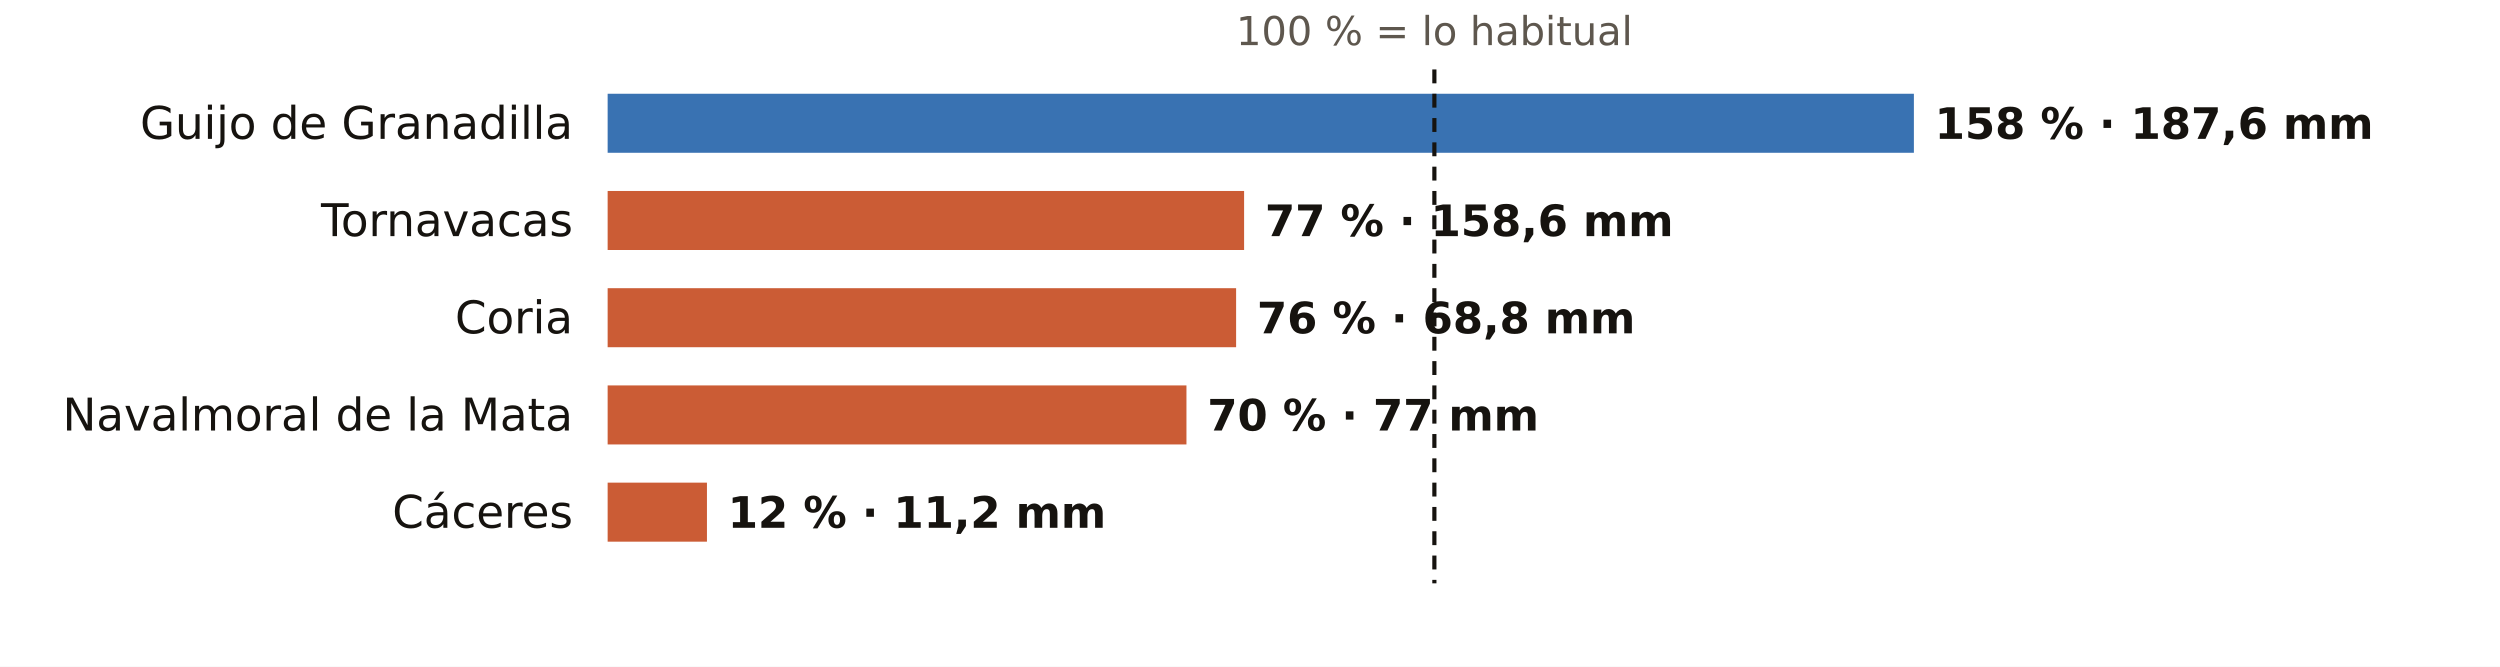
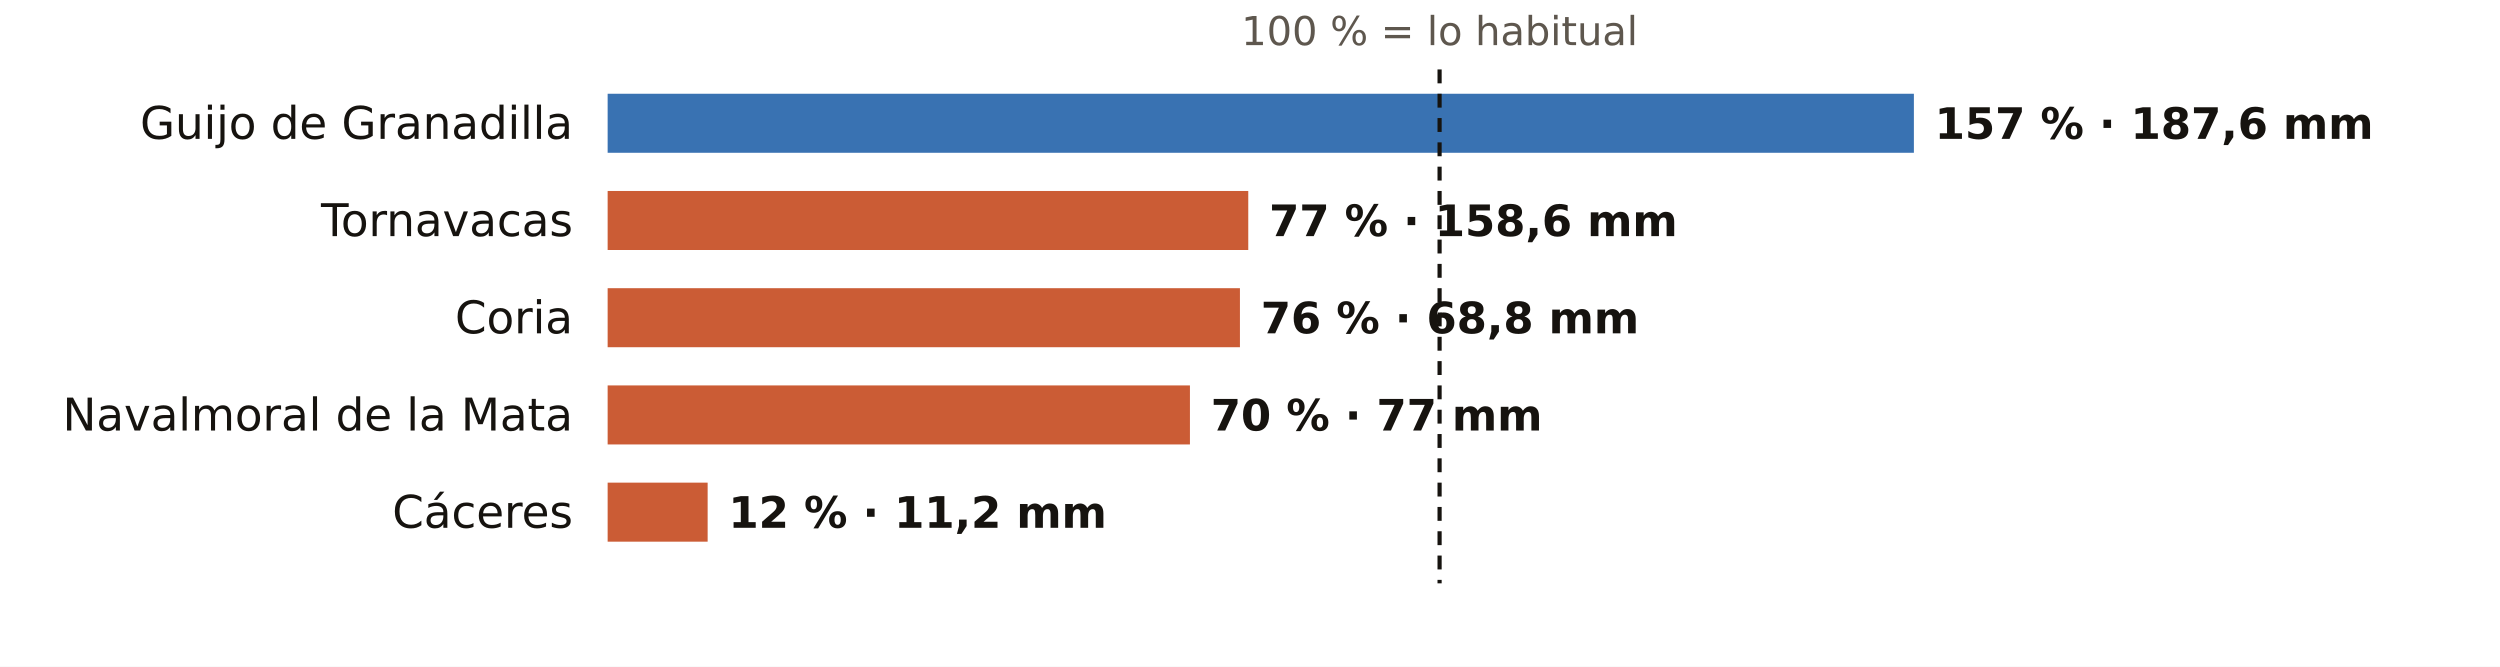
<svg xmlns="http://www.w3.org/2000/svg" viewBox="0 0 720 192" width="720" height="192" role="img" aria-label="El otoño en los pluviómetros de AEMET de Cáceres: % de lo habitual">
  <rect width="720" height="192" fill="#FFFFFF" />
-   <text x="413.1" y="13.0" font-size="11.5" fill="#5E574E" text-anchor="middle" font-weight="400" font-family="Public Sans, DejaVu Sans, Arial, sans-serif">100 % = lo habitual</text>
+   <text x="414.6" y="13.0" font-size="11.5" fill="#5E574E" text-anchor="middle" font-weight="400" font-family="Public Sans, DejaVu Sans, Arial, sans-serif">100 % = lo habitual</text>
  <text x="165.0" y="40.0" font-size="13" fill="#16130F" text-anchor="end" font-weight="500" font-family="Public Sans, DejaVu Sans, Arial, sans-serif">Guijo de Granadilla</text>
  <rect x="175" y="27" width="376.2" height="17" fill="#1F5FA8" opacity="0.88" />
-   <text x="557.2" y="40.0" font-size="12.5" fill="#16130F" text-anchor="start" font-weight="600" font-family="Public Sans, DejaVu Sans, Arial, sans-serif">158 % · 187,6 mm</text>
+   <text x="557.2" y="40.0" font-size="12.5" fill="#16130F" text-anchor="start" font-weight="600" font-family="Public Sans, DejaVu Sans, Arial, sans-serif">157 % · 187,6 mm</text>
  <text x="165.0" y="68.0" font-size="13" fill="#16130F" text-anchor="end" font-weight="500" font-family="Public Sans, DejaVu Sans, Arial, sans-serif">Tornavacas</text>
-   <rect x="175" y="55" width="183.3" height="17" fill="#C4461A" opacity="0.88" />
-   <text x="364.3" y="68.0" font-size="12.5" fill="#16130F" text-anchor="start" font-weight="600" font-family="Public Sans, DejaVu Sans, Arial, sans-serif">77 % · 158,6 mm</text>
+   <rect x="175" y="55" width="184.5" height="17" fill="#C4461A" opacity="0.88" />
+   <text x="365.5" y="68.0" font-size="12.5" fill="#16130F" text-anchor="start" font-weight="600" font-family="Public Sans, DejaVu Sans, Arial, sans-serif">77 % · 158,6 mm</text>
  <text x="165.0" y="96.0" font-size="13" fill="#16130F" text-anchor="end" font-weight="500" font-family="Public Sans, DejaVu Sans, Arial, sans-serif">Coria</text>
-   <rect x="175" y="83" width="181.0" height="17" fill="#C4461A" opacity="0.88" />
-   <text x="362.0" y="96.0" font-size="12.5" fill="#16130F" text-anchor="start" font-weight="600" font-family="Public Sans, DejaVu Sans, Arial, sans-serif">76 % · 68,8 mm</text>
+   <rect x="175" y="83" width="182.1" height="17" fill="#C4461A" opacity="0.88" />
+   <text x="363.1" y="96.0" font-size="12.5" fill="#16130F" text-anchor="start" font-weight="600" font-family="Public Sans, DejaVu Sans, Arial, sans-serif">76 % · 68,8 mm</text>
  <text x="165.0" y="124.0" font-size="13" fill="#16130F" text-anchor="end" font-weight="500" font-family="Public Sans, DejaVu Sans, Arial, sans-serif">Navalmoral de la Mata</text>
-   <rect x="175" y="111" width="166.7" height="17" fill="#C4461A" opacity="0.88" />
-   <text x="347.7" y="124.0" font-size="12.5" fill="#16130F" text-anchor="start" font-weight="600" font-family="Public Sans, DejaVu Sans, Arial, sans-serif">70 % · 77 mm</text>
+   <rect x="175" y="111" width="167.7" height="17" fill="#C4461A" opacity="0.88" />
+   <text x="348.7" y="124.0" font-size="12.5" fill="#16130F" text-anchor="start" font-weight="600" font-family="Public Sans, DejaVu Sans, Arial, sans-serif">70 % · 77 mm</text>
  <text x="165.0" y="152.0" font-size="13" fill="#16130F" text-anchor="end" font-weight="500" font-family="Public Sans, DejaVu Sans, Arial, sans-serif">Cáceres</text>
-   <rect x="175" y="139" width="28.6" height="17" fill="#C4461A" opacity="0.88" />
-   <text x="209.6" y="152.0" font-size="12.5" fill="#16130F" text-anchor="start" font-weight="600" font-family="Public Sans, DejaVu Sans, Arial, sans-serif">12 % · 11,2 mm</text>
-   <line x1="413.1" x2="413.1" y1="20" y2="168" stroke="#16130F" stroke-width="1.2" stroke-dasharray="4 3" />
+   <rect x="175" y="139" width="28.8" height="17" fill="#C4461A" opacity="0.88" />
+   <text x="209.8" y="152.0" font-size="12.5" fill="#16130F" text-anchor="start" font-weight="600" font-family="Public Sans, DejaVu Sans, Arial, sans-serif">12 % · 11,2 mm</text>
+   <line x1="414.6" x2="414.6" y1="20" y2="168" stroke="#16130F" stroke-width="1.2" stroke-dasharray="4 3" />
</svg>
